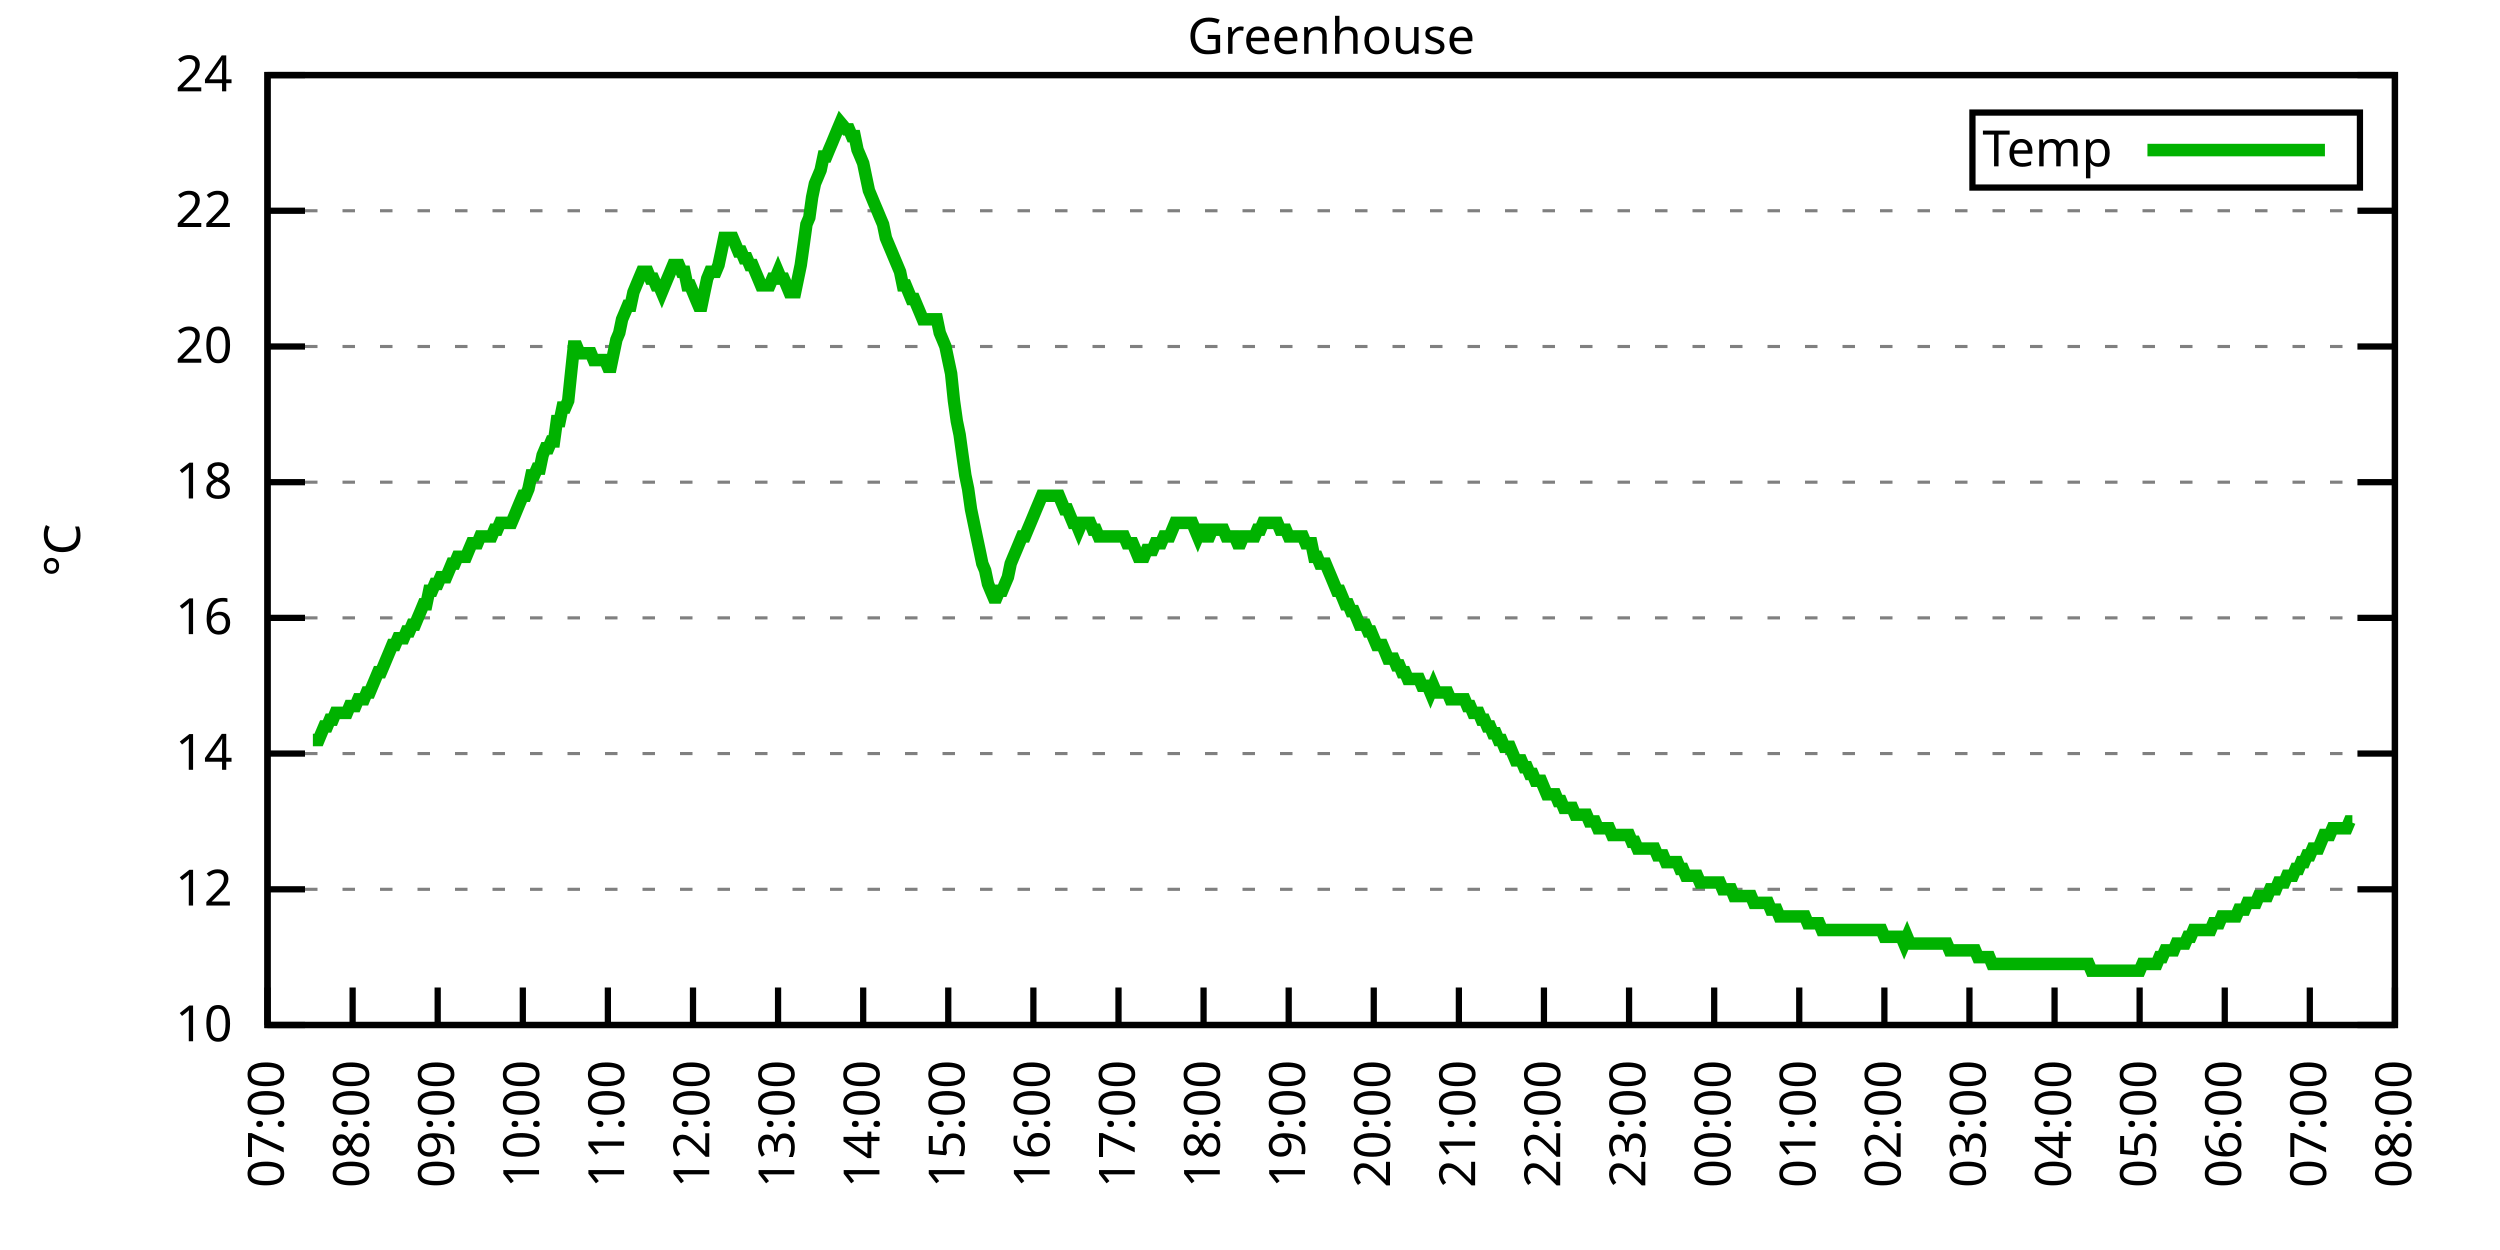
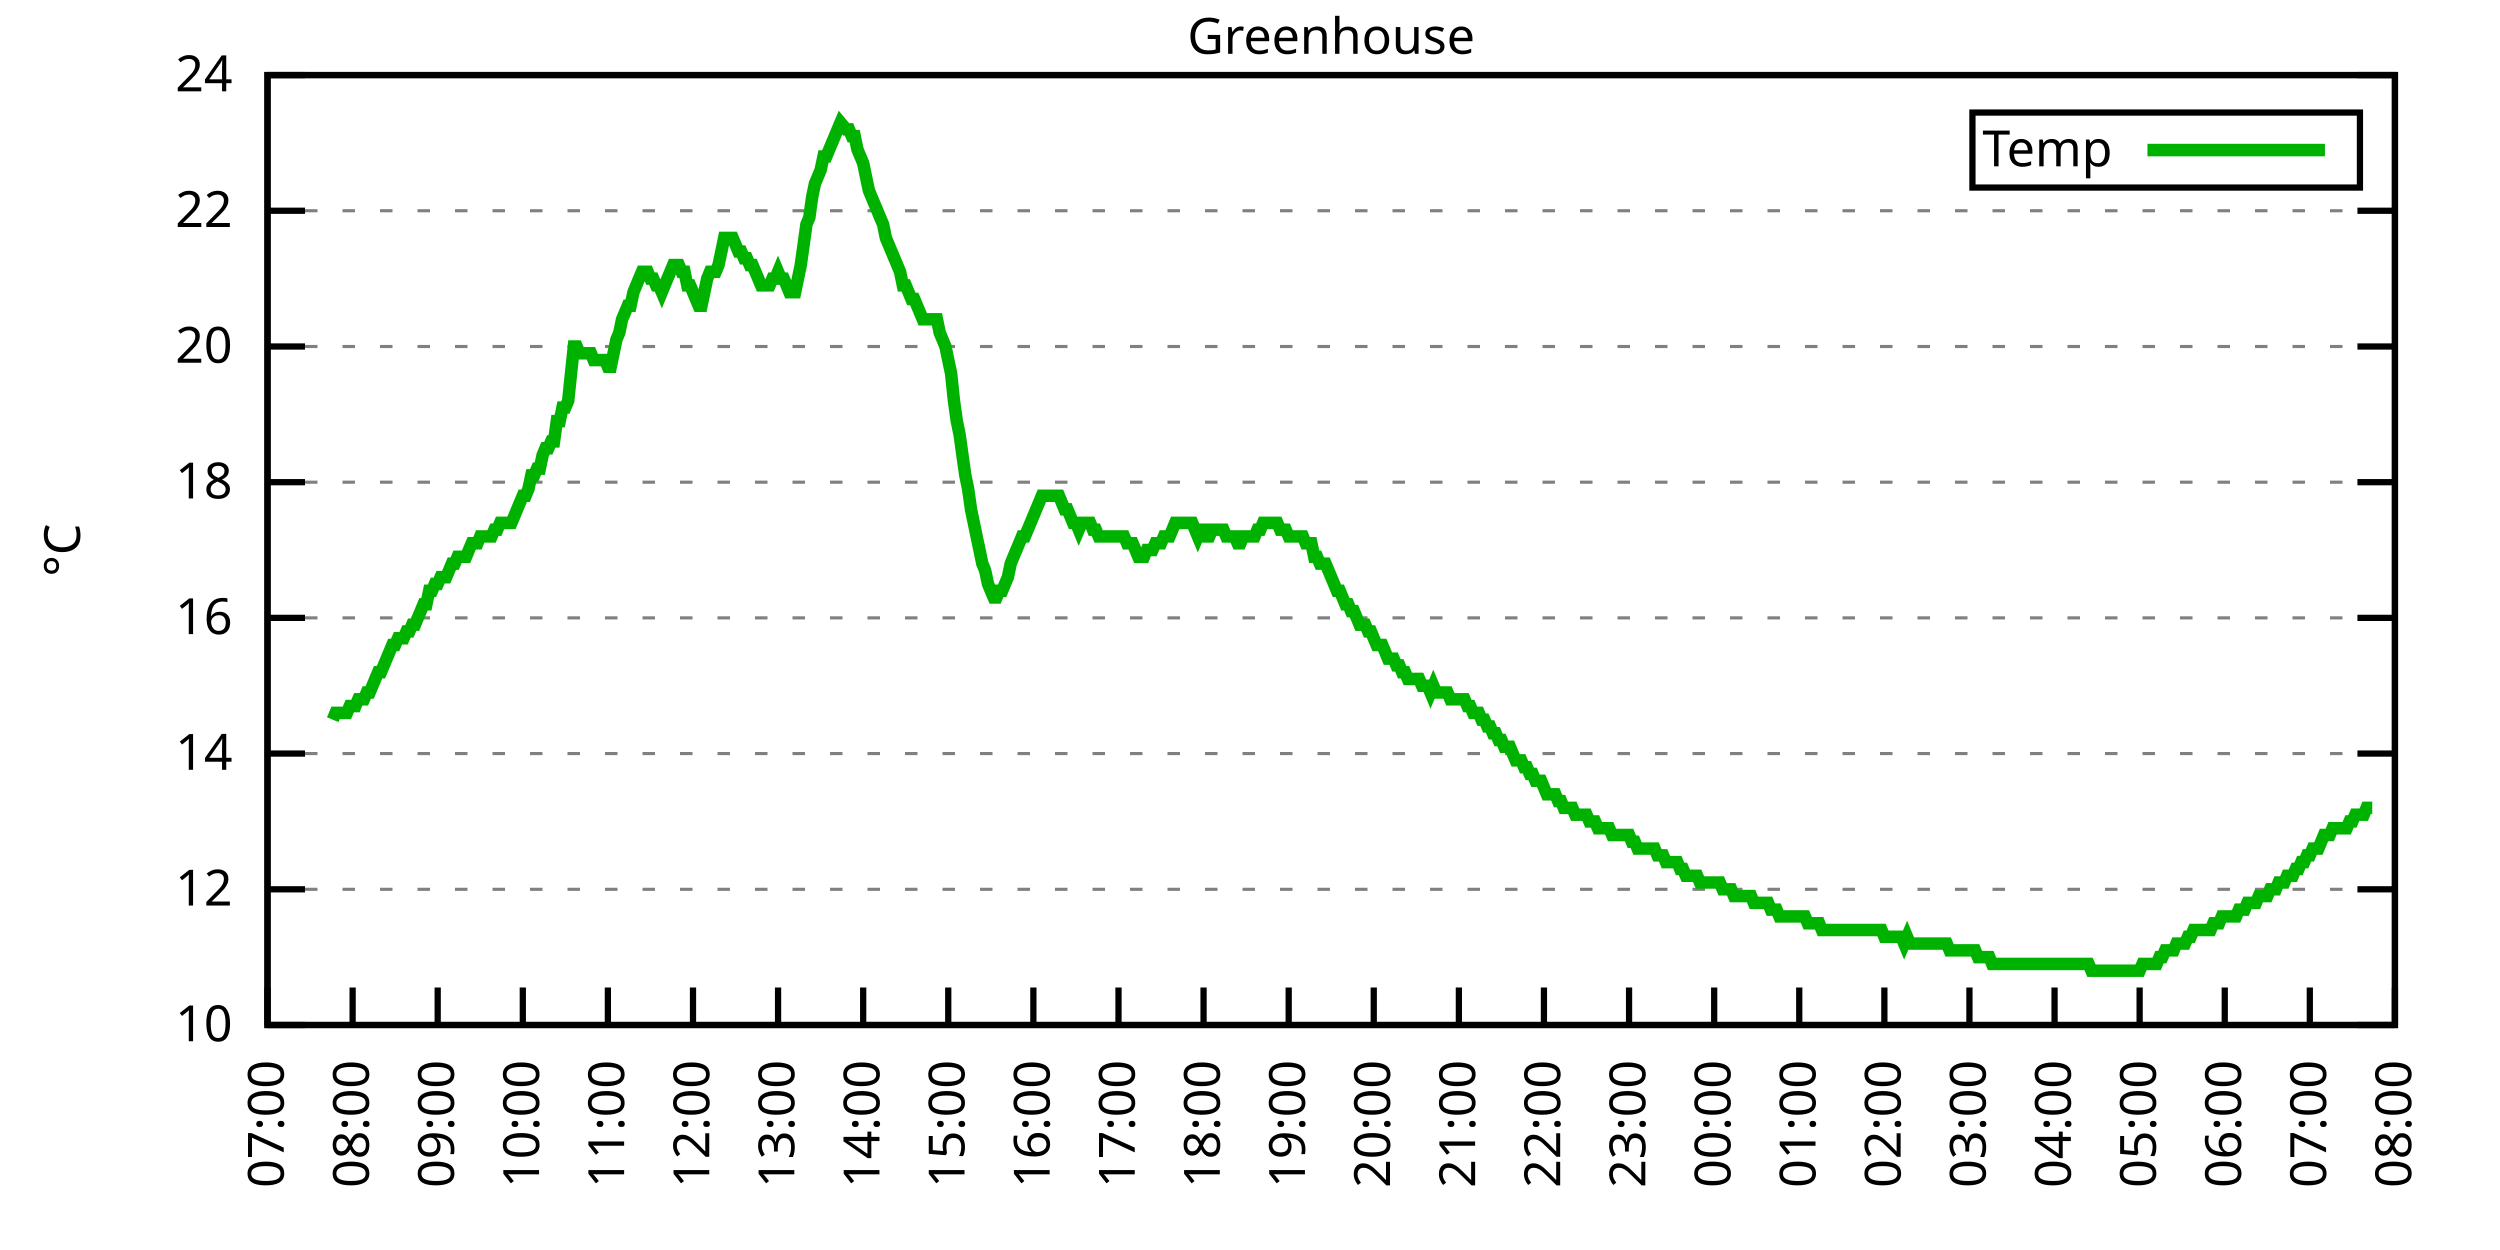
<svg xmlns="http://www.w3.org/2000/svg" xmlns:xlink="http://www.w3.org/1999/xlink" width="400" height="200" viewBox="0 0 400 200">
  <g id="gnuplot_canvas">
    <rect x="0" y="0" width="400" height="200" fill="none" />
    <defs>
      <circle id="gpDot" r="0.5" stroke-width="0.5" stroke="currentColor" />
      <path id="gpPt0" stroke-width="0.333" stroke="currentColor" d="M-1,0 h2 M0,-1 v2" />
      <path id="gpPt1" stroke-width="0.333" stroke="currentColor" d="M-1,-1 L1,1 M1,-1 L-1,1" />
      <path id="gpPt2" stroke-width="0.333" stroke="currentColor" d="M-1,0 L1,0 M0,-1 L0,1 M-1,-1 L1,1 M-1,1 L1,-1" />
      <rect id="gpPt3" stroke-width="0.333" stroke="currentColor" x="-1" y="-1" width="2" height="2" />
      <rect id="gpPt4" stroke-width="0.333" stroke="currentColor" fill="currentColor" x="-1" y="-1" width="2" height="2" />
      <circle id="gpPt5" stroke-width="0.333" stroke="currentColor" cx="0" cy="0" r="1" />
      <use xlink:href="#gpPt5" id="gpPt6" fill="currentColor" stroke="none" />
      <path id="gpPt7" stroke-width="0.333" stroke="currentColor" d="M0,-1.33 L-1.33,0.67 L1.33,0.67 z" />
      <use xlink:href="#gpPt7" id="gpPt8" fill="currentColor" stroke="none" />
      <use xlink:href="#gpPt7" id="gpPt9" stroke="currentColor" transform="rotate(180)" />
      <use xlink:href="#gpPt9" id="gpPt10" fill="currentColor" stroke="none" />
      <use xlink:href="#gpPt3" id="gpPt11" stroke="currentColor" transform="rotate(45)" />
      <use xlink:href="#gpPt11" id="gpPt12" fill="currentColor" stroke="none" />
      <path id="gpPt13" stroke-width="0.333" stroke="currentColor" d="M0,1.330 L1.265,0.411 L0.782,-1.067 L-0.782,-1.076 L-1.265,0.411 z" />
      <use xlink:href="#gpPt13" id="gpPt14" fill="currentColor" stroke="none" />
      <filter id="textbox" filterUnits="objectBoundingBox" x="0" y="0" height="1" width="1">
        <feFlood flood-color="white" flood-opacity="1" result="bgnd" />
        <feComposite in="SourceGraphic" in2="bgnd" operator="atop" />
      </filter>
      <filter id="greybox" filterUnits="objectBoundingBox" x="0" y="0" height="1" width="1">
        <feFlood flood-color="lightgrey" flood-opacity="1" result="grey" />
        <feComposite in="SourceGraphic" in2="grey" operator="atop" />
      </filter>
    </defs>
    <g fill="none" color="white" stroke="currentColor" stroke-width="1.00" stroke-linecap="butt" stroke-linejoin="miter">
</g>
    <g fill="none" color="black" stroke="currentColor" stroke-width="1.00" stroke-linecap="butt" stroke-linejoin="miter">
      <g stroke="none" shape-rendering="crispEdges">
        <polygon fill="rgb(255, 255, 255)" points="42.80,164.00 383.18,164.00 383.18,12.02 42.80,12.02 " />
      </g>
    </g>
    <g fill="none" color="black" stroke="currentColor" stroke-width="1.00" stroke-linecap="butt" stroke-linejoin="miter">
</g>
    <g fill="none" color="black" stroke="black" stroke-width="0.50" stroke-linecap="butt" stroke-linejoin="miter">
</g>
    <g fill="none" color="gray" stroke="currentColor" stroke-width="0.50" stroke-linecap="butt" stroke-linejoin="miter">
      <path stroke="gray" stroke-dasharray="2,4" class="gridline" d="M42.80,164.00 L383.19,164.00  " />
    </g>
    <g fill="none" color="gray" stroke="gray" stroke-width="1.00" stroke-linecap="butt" stroke-linejoin="miter">
</g>
    <g fill="none" color="black" stroke="currentColor" stroke-width="1.00" stroke-linecap="butt" stroke-linejoin="miter">
      <path stroke="black" d="M42.80,164.00 L48.80,164.00 M383.19,164.00 L377.19,164.00  " />
      <g transform="translate(37.20,166.60)" stroke="none" fill="black" font-family="Sans" font-size="8.00" text-anchor="end">
        <text>
          <tspan font-family="Sans"> 10</tspan>
        </text>
      </g>
    </g>
    <g fill="none" color="black" stroke="currentColor" stroke-width="1.00" stroke-linecap="butt" stroke-linejoin="miter">
</g>
    <g fill="none" color="black" stroke="black" stroke-width="0.50" stroke-linecap="butt" stroke-linejoin="miter">
</g>
    <g fill="none" color="gray" stroke="currentColor" stroke-width="0.50" stroke-linecap="butt" stroke-linejoin="miter">
      <path stroke="gray" stroke-dasharray="2,4" class="gridline" d="M42.80,142.29 L383.19,142.29  " />
    </g>
    <g fill="none" color="gray" stroke="gray" stroke-width="1.00" stroke-linecap="butt" stroke-linejoin="miter">
</g>
    <g fill="none" color="black" stroke="currentColor" stroke-width="1.00" stroke-linecap="butt" stroke-linejoin="miter">
      <path stroke="black" d="M42.80,142.29 L48.80,142.29 M383.19,142.29 L377.19,142.29  " />
      <g transform="translate(37.20,144.89)" stroke="none" fill="black" font-family="Sans" font-size="8.00" text-anchor="end">
        <text>
          <tspan font-family="Sans"> 12</tspan>
        </text>
      </g>
    </g>
    <g fill="none" color="black" stroke="currentColor" stroke-width="1.00" stroke-linecap="butt" stroke-linejoin="miter">
</g>
    <g fill="none" color="black" stroke="black" stroke-width="0.50" stroke-linecap="butt" stroke-linejoin="miter">
</g>
    <g fill="none" color="gray" stroke="currentColor" stroke-width="0.50" stroke-linecap="butt" stroke-linejoin="miter">
      <path stroke="gray" stroke-dasharray="2,4" class="gridline" d="M42.80,120.57 L383.19,120.57  " />
    </g>
    <g fill="none" color="gray" stroke="gray" stroke-width="1.00" stroke-linecap="butt" stroke-linejoin="miter">
</g>
    <g fill="none" color="black" stroke="currentColor" stroke-width="1.00" stroke-linecap="butt" stroke-linejoin="miter">
      <path stroke="black" d="M42.80,120.57 L48.80,120.57 M383.19,120.57 L377.19,120.57  " />
      <g transform="translate(37.20,123.17)" stroke="none" fill="black" font-family="Sans" font-size="8.00" text-anchor="end">
        <text>
          <tspan font-family="Sans"> 14</tspan>
        </text>
      </g>
    </g>
    <g fill="none" color="black" stroke="currentColor" stroke-width="1.00" stroke-linecap="butt" stroke-linejoin="miter">
</g>
    <g fill="none" color="black" stroke="black" stroke-width="0.50" stroke-linecap="butt" stroke-linejoin="miter">
</g>
    <g fill="none" color="gray" stroke="currentColor" stroke-width="0.50" stroke-linecap="butt" stroke-linejoin="miter">
      <path stroke="gray" stroke-dasharray="2,4" class="gridline" d="M42.80,98.86 L383.19,98.86  " />
    </g>
    <g fill="none" color="gray" stroke="gray" stroke-width="1.00" stroke-linecap="butt" stroke-linejoin="miter">
</g>
    <g fill="none" color="black" stroke="currentColor" stroke-width="1.00" stroke-linecap="butt" stroke-linejoin="miter">
      <path stroke="black" d="M42.80,98.86 L48.80,98.86 M383.19,98.86 L377.19,98.86  " />
      <g transform="translate(37.20,101.46)" stroke="none" fill="black" font-family="Sans" font-size="8.00" text-anchor="end">
        <text>
          <tspan font-family="Sans"> 16</tspan>
        </text>
      </g>
    </g>
    <g fill="none" color="black" stroke="currentColor" stroke-width="1.00" stroke-linecap="butt" stroke-linejoin="miter">
</g>
    <g fill="none" color="black" stroke="black" stroke-width="0.50" stroke-linecap="butt" stroke-linejoin="miter">
</g>
    <g fill="none" color="gray" stroke="currentColor" stroke-width="0.50" stroke-linecap="butt" stroke-linejoin="miter">
      <path stroke="gray" stroke-dasharray="2,4" class="gridline" d="M42.80,77.15 L383.19,77.15  " />
    </g>
    <g fill="none" color="gray" stroke="gray" stroke-width="1.00" stroke-linecap="butt" stroke-linejoin="miter">
</g>
    <g fill="none" color="black" stroke="currentColor" stroke-width="1.00" stroke-linecap="butt" stroke-linejoin="miter">
      <path stroke="black" d="M42.80,77.15 L48.80,77.15 M383.19,77.15 L377.19,77.15  " />
      <g transform="translate(37.20,79.75)" stroke="none" fill="black" font-family="Sans" font-size="8.00" text-anchor="end">
        <text>
          <tspan font-family="Sans"> 18</tspan>
        </text>
      </g>
    </g>
    <g fill="none" color="black" stroke="currentColor" stroke-width="1.00" stroke-linecap="butt" stroke-linejoin="miter">
</g>
    <g fill="none" color="black" stroke="black" stroke-width="0.50" stroke-linecap="butt" stroke-linejoin="miter">
</g>
    <g fill="none" color="gray" stroke="currentColor" stroke-width="0.50" stroke-linecap="butt" stroke-linejoin="miter">
      <path stroke="gray" stroke-dasharray="2,4" class="gridline" d="M42.80,55.44 L383.19,55.44  " />
    </g>
    <g fill="none" color="gray" stroke="gray" stroke-width="1.00" stroke-linecap="butt" stroke-linejoin="miter">
</g>
    <g fill="none" color="black" stroke="currentColor" stroke-width="1.00" stroke-linecap="butt" stroke-linejoin="miter">
      <path stroke="black" d="M42.80,55.44 L48.80,55.44 M383.19,55.44 L377.19,55.44  " />
      <g transform="translate(37.20,58.04)" stroke="none" fill="black" font-family="Sans" font-size="8.00" text-anchor="end">
        <text>
          <tspan font-family="Sans"> 20</tspan>
        </text>
      </g>
    </g>
    <g fill="none" color="black" stroke="currentColor" stroke-width="1.00" stroke-linecap="butt" stroke-linejoin="miter">
</g>
    <g fill="none" color="black" stroke="black" stroke-width="0.50" stroke-linecap="butt" stroke-linejoin="miter">
</g>
    <g fill="none" color="gray" stroke="currentColor" stroke-width="0.50" stroke-linecap="butt" stroke-linejoin="miter">
      <path stroke="gray" stroke-dasharray="2,4" class="gridline" d="M42.80,33.72 L383.19,33.72  " />
    </g>
    <g fill="none" color="gray" stroke="gray" stroke-width="1.00" stroke-linecap="butt" stroke-linejoin="miter">
</g>
    <g fill="none" color="black" stroke="currentColor" stroke-width="1.00" stroke-linecap="butt" stroke-linejoin="miter">
      <path stroke="black" d="M42.80,33.72 L48.80,33.72 M383.19,33.72 L377.19,33.72  " />
      <g transform="translate(37.20,36.32)" stroke="none" fill="black" font-family="Sans" font-size="8.00" text-anchor="end">
        <text>
          <tspan font-family="Sans"> 22</tspan>
        </text>
      </g>
    </g>
    <g fill="none" color="black" stroke="currentColor" stroke-width="1.00" stroke-linecap="butt" stroke-linejoin="miter">
</g>
    <g fill="none" color="black" stroke="black" stroke-width="0.50" stroke-linecap="butt" stroke-linejoin="miter">
</g>
    <g fill="none" color="gray" stroke="currentColor" stroke-width="0.50" stroke-linecap="butt" stroke-linejoin="miter">
      <path stroke="gray" stroke-dasharray="2,4" class="gridline" d="M42.80,12.01 L383.19,12.01  " />
    </g>
    <g fill="none" color="gray" stroke="gray" stroke-width="1.00" stroke-linecap="butt" stroke-linejoin="miter">
</g>
    <g fill="none" color="black" stroke="currentColor" stroke-width="1.00" stroke-linecap="butt" stroke-linejoin="miter">
      <path stroke="black" d="M42.80,12.01 L48.80,12.01 M383.19,12.01 L377.19,12.01  " />
      <g transform="translate(37.20,14.61)" stroke="none" fill="black" font-family="Sans" font-size="8.00" text-anchor="end">
        <text>
          <tspan font-family="Sans"> 24</tspan>
        </text>
      </g>
    </g>
    <g fill="none" color="black" stroke="currentColor" stroke-width="1.00" stroke-linecap="butt" stroke-linejoin="miter">
      <path stroke="black" d="M42.80,164.00 L42.80,158.00  " />
      <g transform="translate(45.40,169.60) rotate(270.00)" stroke="none" fill="black" font-family="Sans" font-size="8.00" text-anchor="end">
        <text>
          <tspan font-family="Sans">07:00</tspan>
        </text>
      </g>
    </g>
    <g fill="none" color="black" stroke="currentColor" stroke-width="1.00" stroke-linecap="butt" stroke-linejoin="miter">
      <path stroke="black" d="M56.42,164.00 L56.42,158.00  " />
      <g transform="translate(59.02,169.60) rotate(270.00)" stroke="none" fill="black" font-family="Sans" font-size="8.00" text-anchor="end">
        <text>
          <tspan font-family="Sans">08:00</tspan>
        </text>
      </g>
    </g>
    <g fill="none" color="black" stroke="currentColor" stroke-width="1.00" stroke-linecap="butt" stroke-linejoin="miter">
      <path stroke="black" d="M70.03,164.00 L70.03,158.00  " />
      <g transform="translate(72.63,169.60) rotate(270.00)" stroke="none" fill="black" font-family="Sans" font-size="8.00" text-anchor="end">
        <text>
          <tspan font-family="Sans">09:00</tspan>
        </text>
      </g>
    </g>
    <g fill="none" color="black" stroke="currentColor" stroke-width="1.00" stroke-linecap="butt" stroke-linejoin="miter">
      <path stroke="black" d="M83.65,164.00 L83.65,158.00  " />
      <g transform="translate(86.25,169.60) rotate(270.00)" stroke="none" fill="black" font-family="Sans" font-size="8.00" text-anchor="end">
        <text>
          <tspan font-family="Sans">10:00</tspan>
        </text>
      </g>
    </g>
    <g fill="none" color="black" stroke="currentColor" stroke-width="1.00" stroke-linecap="butt" stroke-linejoin="miter">
      <path stroke="black" d="M97.26,164.00 L97.26,158.00  " />
      <g transform="translate(99.86,169.60) rotate(270.00)" stroke="none" fill="black" font-family="Sans" font-size="8.00" text-anchor="end">
        <text>
          <tspan font-family="Sans">11:00</tspan>
        </text>
      </g>
    </g>
    <g fill="none" color="black" stroke="currentColor" stroke-width="1.00" stroke-linecap="butt" stroke-linejoin="miter">
      <path stroke="black" d="M110.88,164.00 L110.88,158.00  " />
      <g transform="translate(113.48,169.60) rotate(270.00)" stroke="none" fill="black" font-family="Sans" font-size="8.00" text-anchor="end">
        <text>
          <tspan font-family="Sans">12:00</tspan>
        </text>
      </g>
    </g>
    <g fill="none" color="black" stroke="currentColor" stroke-width="1.00" stroke-linecap="butt" stroke-linejoin="miter">
      <path stroke="black" d="M124.49,164.00 L124.49,158.00  " />
      <g transform="translate(127.09,169.60) rotate(270.00)" stroke="none" fill="black" font-family="Sans" font-size="8.00" text-anchor="end">
        <text>
          <tspan font-family="Sans">13:00</tspan>
        </text>
      </g>
    </g>
    <g fill="none" color="black" stroke="currentColor" stroke-width="1.00" stroke-linecap="butt" stroke-linejoin="miter">
      <path stroke="black" d="M138.11,164.00 L138.11,158.00  " />
      <g transform="translate(140.71,169.60) rotate(270.00)" stroke="none" fill="black" font-family="Sans" font-size="8.00" text-anchor="end">
        <text>
          <tspan font-family="Sans">14:00</tspan>
        </text>
      </g>
    </g>
    <g fill="none" color="black" stroke="currentColor" stroke-width="1.00" stroke-linecap="butt" stroke-linejoin="miter">
      <path stroke="black" d="M151.72,164.00 L151.72,158.00  " />
      <g transform="translate(154.32,169.60) rotate(270.00)" stroke="none" fill="black" font-family="Sans" font-size="8.00" text-anchor="end">
        <text>
          <tspan font-family="Sans">15:00</tspan>
        </text>
      </g>
    </g>
    <g fill="none" color="black" stroke="currentColor" stroke-width="1.00" stroke-linecap="butt" stroke-linejoin="miter">
      <path stroke="black" d="M165.34,164.00 L165.34,158.00  " />
      <g transform="translate(167.94,169.60) rotate(270.00)" stroke="none" fill="black" font-family="Sans" font-size="8.00" text-anchor="end">
        <text>
          <tspan font-family="Sans">16:00</tspan>
        </text>
      </g>
    </g>
    <g fill="none" color="black" stroke="currentColor" stroke-width="1.00" stroke-linecap="butt" stroke-linejoin="miter">
      <path stroke="black" d="M178.96,164.00 L178.96,158.00  " />
      <g transform="translate(181.56,169.60) rotate(270.00)" stroke="none" fill="black" font-family="Sans" font-size="8.00" text-anchor="end">
        <text>
          <tspan font-family="Sans">17:00</tspan>
        </text>
      </g>
    </g>
    <g fill="none" color="black" stroke="currentColor" stroke-width="1.00" stroke-linecap="butt" stroke-linejoin="miter">
      <path stroke="black" d="M192.57,164.00 L192.57,158.00  " />
      <g transform="translate(195.17,169.60) rotate(270.00)" stroke="none" fill="black" font-family="Sans" font-size="8.00" text-anchor="end">
        <text>
          <tspan font-family="Sans">18:00</tspan>
        </text>
      </g>
    </g>
    <g fill="none" color="black" stroke="currentColor" stroke-width="1.00" stroke-linecap="butt" stroke-linejoin="miter">
      <path stroke="black" d="M206.19,164.00 L206.19,158.00  " />
      <g transform="translate(208.79,169.60) rotate(270.00)" stroke="none" fill="black" font-family="Sans" font-size="8.00" text-anchor="end">
        <text>
          <tspan font-family="Sans">19:00</tspan>
        </text>
      </g>
    </g>
    <g fill="none" color="black" stroke="currentColor" stroke-width="1.00" stroke-linecap="butt" stroke-linejoin="miter">
      <path stroke="black" d="M219.80,164.00 L219.80,158.00  " />
      <g transform="translate(222.40,169.60) rotate(270.00)" stroke="none" fill="black" font-family="Sans" font-size="8.00" text-anchor="end">
        <text>
          <tspan font-family="Sans">20:00</tspan>
        </text>
      </g>
    </g>
    <g fill="none" color="black" stroke="currentColor" stroke-width="1.00" stroke-linecap="butt" stroke-linejoin="miter">
      <path stroke="black" d="M233.42,164.00 L233.42,158.00  " />
      <g transform="translate(236.02,169.60) rotate(270.00)" stroke="none" fill="black" font-family="Sans" font-size="8.00" text-anchor="end">
        <text>
          <tspan font-family="Sans">21:00</tspan>
        </text>
      </g>
    </g>
    <g fill="none" color="black" stroke="currentColor" stroke-width="1.00" stroke-linecap="butt" stroke-linejoin="miter">
      <path stroke="black" d="M247.03,164.00 L247.03,158.00  " />
      <g transform="translate(249.63,169.60) rotate(270.00)" stroke="none" fill="black" font-family="Sans" font-size="8.00" text-anchor="end">
        <text>
          <tspan font-family="Sans">22:00</tspan>
        </text>
      </g>
    </g>
    <g fill="none" color="black" stroke="currentColor" stroke-width="1.00" stroke-linecap="butt" stroke-linejoin="miter">
      <path stroke="black" d="M260.65,164.00 L260.65,158.00  " />
      <g transform="translate(263.25,169.60) rotate(270.00)" stroke="none" fill="black" font-family="Sans" font-size="8.00" text-anchor="end">
        <text>
          <tspan font-family="Sans">23:00</tspan>
        </text>
      </g>
    </g>
    <g fill="none" color="black" stroke="currentColor" stroke-width="1.00" stroke-linecap="butt" stroke-linejoin="miter">
      <path stroke="black" d="M274.27,164.00 L274.27,158.00  " />
      <g transform="translate(276.87,169.60) rotate(270.00)" stroke="none" fill="black" font-family="Sans" font-size="8.00" text-anchor="end">
        <text>
          <tspan font-family="Sans">00:00</tspan>
        </text>
      </g>
    </g>
    <g fill="none" color="black" stroke="currentColor" stroke-width="1.00" stroke-linecap="butt" stroke-linejoin="miter">
      <path stroke="black" d="M287.88,164.00 L287.88,158.00  " />
      <g transform="translate(290.48,169.60) rotate(270.00)" stroke="none" fill="black" font-family="Sans" font-size="8.00" text-anchor="end">
        <text>
          <tspan font-family="Sans">01:00</tspan>
        </text>
      </g>
    </g>
    <g fill="none" color="black" stroke="currentColor" stroke-width="1.00" stroke-linecap="butt" stroke-linejoin="miter">
      <path stroke="black" d="M301.50,164.00 L301.50,158.00  " />
      <g transform="translate(304.10,169.60) rotate(270.00)" stroke="none" fill="black" font-family="Sans" font-size="8.00" text-anchor="end">
        <text>
          <tspan font-family="Sans">02:00</tspan>
        </text>
      </g>
    </g>
    <g fill="none" color="black" stroke="currentColor" stroke-width="1.00" stroke-linecap="butt" stroke-linejoin="miter">
      <path stroke="black" d="M315.11,164.00 L315.11,158.00  " />
      <g transform="translate(317.71,169.60) rotate(270.00)" stroke="none" fill="black" font-family="Sans" font-size="8.00" text-anchor="end">
        <text>
          <tspan font-family="Sans">03:00</tspan>
        </text>
      </g>
    </g>
    <g fill="none" color="black" stroke="currentColor" stroke-width="1.00" stroke-linecap="butt" stroke-linejoin="miter">
      <path stroke="black" d="M328.73,164.00 L328.73,158.00  " />
      <g transform="translate(331.33,169.60) rotate(270.00)" stroke="none" fill="black" font-family="Sans" font-size="8.00" text-anchor="end">
        <text>
          <tspan font-family="Sans">04:00</tspan>
        </text>
      </g>
    </g>
    <g fill="none" color="black" stroke="currentColor" stroke-width="1.00" stroke-linecap="butt" stroke-linejoin="miter">
      <path stroke="black" d="M342.34,164.00 L342.34,158.00  " />
      <g transform="translate(344.94,169.60) rotate(270.00)" stroke="none" fill="black" font-family="Sans" font-size="8.00" text-anchor="end">
        <text>
          <tspan font-family="Sans">05:00</tspan>
        </text>
      </g>
    </g>
    <g fill="none" color="black" stroke="currentColor" stroke-width="1.00" stroke-linecap="butt" stroke-linejoin="miter">
      <path stroke="black" d="M355.96,164.00 L355.96,158.00  " />
      <g transform="translate(358.56,169.60) rotate(270.00)" stroke="none" fill="black" font-family="Sans" font-size="8.00" text-anchor="end">
        <text>
          <tspan font-family="Sans">06:00</tspan>
        </text>
      </g>
    </g>
    <g fill="none" color="black" stroke="currentColor" stroke-width="1.00" stroke-linecap="butt" stroke-linejoin="miter">
      <path stroke="black" d="M369.57,164.00 L369.57,158.00  " />
      <g transform="translate(372.17,169.60) rotate(270.00)" stroke="none" fill="black" font-family="Sans" font-size="8.00" text-anchor="end">
        <text>
          <tspan font-family="Sans">07:00</tspan>
        </text>
      </g>
    </g>
    <g fill="none" color="black" stroke="currentColor" stroke-width="1.00" stroke-linecap="butt" stroke-linejoin="miter">
      <path stroke="black" d="M383.19,164.00 L383.19,158.00  " />
      <g transform="translate(385.79,169.60) rotate(270.00)" stroke="none" fill="black" font-family="Sans" font-size="8.00" text-anchor="end">
        <text>
          <tspan font-family="Sans">08:00</tspan>
        </text>
      </g>
    </g>
    <g fill="none" color="black" stroke="currentColor" stroke-width="1.00" stroke-linecap="butt" stroke-linejoin="miter">
</g>
    <g fill="none" color="black" stroke="currentColor" stroke-width="1.00" stroke-linecap="butt" stroke-linejoin="miter">
      <path stroke="black" d="M42.80,12.01 L42.80,164.00 L383.19,164.00 L383.19,12.01 L42.80,12.01 Z  " />
    </g>
    <g fill="none" color="black" stroke="currentColor" stroke-width="1.00" stroke-linecap="butt" stroke-linejoin="miter">
</g>
    <g fill="none" color="black" stroke="currentColor" stroke-width="1.00" stroke-linecap="butt" stroke-linejoin="miter">
      <path stroke="black" d="M315.59,30.01 L315.59,18.01 L377.59,18.01 L377.59,30.01 L315.59,30.01 Z  " />
    </g>
    <g id="Greenhouse_plot_1">
      <g fill="none" color="white" stroke="black" stroke-width="2.00" stroke-linecap="butt" stroke-linejoin="miter">
</g>
      <g fill="none" color="black" stroke="currentColor" stroke-width="2.00" stroke-linecap="butt" stroke-linejoin="miter">
        <g transform="translate(337.99,26.61)" stroke="none" fill="black" font-family="Sans" font-size="8.00" text-anchor="end">
          <text>
            <tspan font-family="Sans">Temp</tspan>
          </text>
        </g>
      </g>
      <g fill="none" color="black" stroke="currentColor" stroke-width="2.00" stroke-linecap="butt" stroke-linejoin="miter">
-         <path stroke="rgb(  0, 178,   0)" d="M343.59,24.01 L371.99,24.01 M50.06,118.40 L50.52,118.40 L50.97,118.40 L51.42,117.32 L51.88,116.23 L52.33,116.23   L52.78,115.15 L53.24,115.15 L53.69,114.06 L54.15,114.06 L54.60,114.06 L55.05,114.06 L55.51,114.06 L55.96,112.97   L56.42,112.97 L56.87,112.97 L57.32,111.89 L57.78,111.89 L58.23,111.89 L58.68,110.80 L59.14,110.80 L59.59,109.72   L60.05,108.63 L60.50,107.55 L60.95,107.55 L61.41,106.46 L61.86,105.38 L62.32,104.29 L62.77,103.20 L63.22,103.20   L63.68,102.12 L64.13,102.12 L64.58,102.12 L65.04,101.03 L65.49,101.03 L65.95,99.95 L66.40,99.95 L66.85,98.86   L67.31,97.78 L67.76,96.69 L68.22,96.69 L68.67,94.52 L69.12,94.52 L69.58,93.43 L70.03,93.43 L70.49,92.35   L70.94,92.35 L71.39,92.35 L71.85,91.26 L72.30,90.18 L72.75,90.18 L73.21,89.09 L73.66,89.09 L74.12,89.09   L74.57,89.09 L75.02,88.00 L75.48,86.92 L75.93,86.92 L76.39,86.92 L76.84,85.83 L77.29,85.83 L77.75,85.83   L78.20,85.83 L78.65,85.83 L79.11,84.75 L79.56,84.75 L80.02,83.66 L80.47,83.66 L80.92,83.66 L81.38,83.66   L81.83,83.66 L82.29,82.58 L82.74,81.49 L83.19,80.41 L83.65,79.32 L84.10,79.32 L84.55,78.23 L85.01,76.06   L85.46,76.06 L85.92,74.98 L86.37,74.98 L86.82,72.81 L87.28,71.72 L87.73,71.72 L88.19,70.63 L88.64,70.63   L89.09,67.38 L89.55,67.38 L90.00,65.21 L90.45,65.21 L90.91,64.12 L91.36,59.78 L91.82,55.44 L92.27,55.44   L92.72,56.52 L93.18,56.52 L93.63,56.52 L94.09,56.52 L94.54,56.52 L94.99,57.61 L95.45,57.61 L95.90,57.61   L96.35,57.61 L96.81,57.61 L97.26,58.69 L97.72,58.69 L98.17,56.52 L98.62,54.35 L99.08,53.26 L99.53,51.09   L99.99,50.01 L100.44,48.92 L100.89,48.92 L101.35,46.75 L101.80,45.66 L102.25,44.58 L102.71,43.49 L103.16,43.49   L103.62,43.49 L104.07,44.58 L104.52,44.58 L104.98,45.66 L105.43,45.66 L105.89,46.75 L106.34,45.66 L106.79,44.58   L107.25,43.49 L107.70,42.41 L108.15,42.41 L108.61,42.41 L109.06,43.49 L109.52,43.49 L109.97,45.66 L110.42,45.66   L110.88,46.75 L111.33,47.84 L111.79,48.92 L112.24,48.92 L112.69,46.75 L113.15,44.58 L113.60,43.49 L114.05,43.49   L114.51,43.49 L114.96,42.41 L115.42,40.24 L115.87,38.07 L116.32,38.07 L116.78,38.07 L117.23,38.07 L117.69,39.15   L118.14,40.24 L118.59,40.24 L119.05,41.32 L119.50,41.32 L119.96,42.41 L120.41,42.41 L120.86,43.49 L121.32,44.58   L121.77,45.66 L122.22,45.66 L122.68,45.66 L123.13,45.66 L123.59,44.58 L124.04,44.58 L124.49,43.49 L124.95,44.58   L125.40,44.58 L125.86,45.66 L126.31,46.75 L126.76,46.75 L127.22,46.75 L127.67,44.58 L128.12,42.41 L128.58,39.15   L129.03,35.89 L129.49,34.81 L129.94,31.55 L130.39,29.38 L130.85,28.29 L131.30,27.21 L131.76,25.04 L132.21,25.04   L132.66,23.95 L133.12,22.87 L133.57,21.78 L134.02,20.70 L134.48,19.61 L135.39,20.70 L135.84,20.70 L136.29,21.78   L136.75,21.78 L137.20,23.95 L137.66,25.04 L138.11,26.12 L138.56,28.29 L139.02,30.47 L139.47,31.55 L139.92,32.64   L140.38,33.72 L140.83,34.81 L141.29,35.89 L141.74,38.07 L142.19,39.15 L142.65,40.24 L143.10,41.32 L143.56,42.41   L144.01,43.49 L144.46,45.66 L144.92,45.66 L145.37,46.75 L145.82,47.84 L146.28,47.84 L146.73,48.92 L147.19,50.01   L147.64,51.09 L148.09,51.09 L148.55,51.09 L149.00,51.09 L149.46,51.09 L149.91,51.09 L150.36,53.26 L150.82,54.35   L151.27,55.44 L151.72,57.61 L152.18,59.78 L152.63,64.12 L153.09,67.38 L153.54,69.55 L153.99,72.81 L154.45,76.06   L154.90,78.23 L155.36,81.49 L155.81,83.66 L156.26,85.83 L156.72,88.00 L157.17,90.18 L157.62,91.26 L158.08,93.43   L158.53,94.52 L158.99,95.60 L159.44,95.60 L159.89,94.52 L160.35,94.52 L160.80,93.43 L161.26,92.35 L161.71,90.18   L162.16,89.09 L162.62,88.00 L163.07,86.92 L163.52,85.83 L163.98,85.83 L164.43,84.75 L164.89,83.66 L165.34,82.58   L165.79,81.49 L166.25,80.41 L166.70,79.32 L167.16,79.32 L167.61,79.32 L168.06,79.32 L168.52,79.32 L168.97,79.32   L169.43,79.32 L169.88,80.41 L170.33,81.49 L170.79,81.49 L171.24,82.58 L171.69,83.66 L172.15,83.66 L172.60,84.75   L173.06,83.66 L173.51,83.66 L173.96,83.66 L174.42,83.66 L174.87,84.75 L175.33,84.75 L175.78,85.83 L176.23,85.83   L176.69,85.83 L177.14,85.83 L177.59,85.83 L178.05,85.83 L178.50,85.83 L178.96,85.83 L179.41,85.83 L179.86,85.83   L180.32,86.92 L180.77,86.92 L181.23,86.92 L181.68,88.00 L182.13,89.09 L182.59,89.09 L183.04,89.09 L183.49,88.00   L183.95,88.00 L184.40,88.00 L184.86,86.92 L185.31,86.92 L185.76,86.92 L186.22,85.83 L186.67,85.83 L187.13,85.83   L187.58,84.75 L188.03,83.66 L188.49,83.66 L188.94,83.66 L189.39,83.66 L189.85,83.66 L190.30,83.66 L190.76,83.66   L191.21,84.75 L191.66,85.83 L192.12,84.75 L192.57,84.75 L193.03,85.83 L193.48,85.83 L193.93,84.75 L194.39,84.75   L194.84,84.75 L195.29,84.75 L195.75,84.75 L196.20,85.83 L196.66,85.83 L197.11,85.83 L197.56,85.83 L198.02,86.92   L198.47,86.92 L198.93,85.83 L199.38,85.83 L199.83,85.83 L200.29,85.83 L200.74,85.83 L201.19,84.75 L201.65,84.75   L202.10,83.66 L202.56,83.66 L203.01,83.66 L203.46,83.66 L203.92,83.66 L204.37,83.66 L204.83,84.75 L205.28,84.75   L205.73,84.75 L206.19,85.83 L206.64,85.83 L207.09,85.83 L207.55,85.83 L208.00,85.83 L208.46,85.83 L208.91,86.92   L209.36,86.92 L209.82,86.92 L210.27,89.09 L210.73,89.09 L211.18,90.18 L211.63,90.18 L212.09,90.18 L212.54,91.26   L213.00,92.35 L213.45,93.43 L213.90,94.52 L214.36,94.52 L214.81,95.60 L215.26,96.69 L215.72,96.69 L216.17,97.78   L216.63,97.78 L217.08,98.86 L217.53,99.95 L217.99,99.95 L218.44,99.95 L218.90,101.03 L219.35,101.03 L219.80,102.12   L220.26,103.20 L220.71,103.20 L221.16,103.20 L221.62,104.29 L222.07,105.38 L222.53,105.38 L222.98,105.38 L223.43,106.46   L223.89,106.46 L224.34,107.55 L224.80,107.55 L225.25,108.63 L225.70,108.63 L226.16,108.63 L226.61,108.63 L227.06,108.63   L227.52,109.72 L227.97,109.72 L228.43,109.72 L228.88,110.80 L229.33,109.72 L229.79,110.80 L230.24,110.80 L230.70,110.80   L231.15,110.80 L231.60,110.80 L232.06,111.89 L232.51,111.89 L232.96,111.89 L233.42,111.89 L233.87,111.89 L234.33,111.89   L234.78,112.97 L235.23,112.97 L235.69,114.06 L236.14,114.06 L236.60,114.06 L237.05,115.15 L237.50,115.15 L237.96,116.23   L238.41,116.23 L238.86,117.32 L239.32,117.32 L239.77,118.40 L240.23,118.40 L240.68,119.49 L241.13,119.49 L241.59,119.49   L242.04,120.57 L242.50,121.66 L242.95,121.66 L243.40,121.66 L243.86,122.75 L244.31,122.75 L244.76,123.83 L245.22,123.83   L245.67,124.92 L246.13,124.92 L246.58,124.92 L247.03,126.00 L247.49,127.09 L247.94,127.09 L248.40,127.09 L248.85,127.09   L249.30,128.17 L249.76,128.17 L250.21,129.26 L250.66,129.26 L251.12,129.26 L251.57,129.26 L252.03,130.35 L252.48,130.35   L252.93,130.35 L253.39,130.35 L253.84,130.35 L254.30,131.43 L254.75,131.43 L255.20,131.43 L255.66,132.52 L256.11,132.52   L256.56,132.52 L257.02,132.52 L257.47,132.52 L257.93,133.60 L258.38,133.60 L258.83,133.60 L259.29,133.60 L259.74,133.60   L260.20,133.60 L260.65,133.60 L261.10,134.69 L261.56,134.69 L262.01,135.77 L262.47,135.77 L262.92,135.77 L263.37,135.77   L263.83,135.77 L264.28,135.77 L264.73,135.77 L265.19,136.86 L265.64,136.86 L266.10,136.86 L266.55,137.94 L267.00,137.94   L267.46,137.94 L267.91,137.94 L268.37,137.94 L268.82,139.03 L269.27,139.03 L269.73,140.12 L270.18,140.12 L270.63,140.12   L271.09,140.12 L271.54,140.12 L272.00,141.20 L272.45,141.20 L272.90,141.20 L273.36,141.20 L273.81,141.20 L274.27,141.20   L274.72,141.20 L275.17,141.20 L275.63,142.29 L276.08,142.29 L276.53,142.29 L276.99,142.29 L277.44,143.37 L277.90,143.37   L278.35,143.37 L278.80,143.37 L279.26,143.37 L279.71,143.37 L280.17,143.37 L280.62,144.46 L281.07,144.46 L281.53,144.46   L281.98,144.46 L282.43,144.46 L282.89,144.46 L283.34,145.54 L283.80,145.54 L284.25,145.54 L284.70,146.63 L285.16,146.63   L285.61,146.63 L286.07,146.63 L286.52,146.63 L286.97,146.63 L287.43,146.63 L287.88,146.63 L288.33,146.63 L288.79,146.63   L289.24,147.72 L289.70,147.72 L290.15,147.72 L290.60,147.72 L291.06,147.72 L291.51,148.80 L291.97,148.80 L292.42,148.80   L292.87,148.80 L293.33,148.80 L293.78,148.80 L294.23,148.80 L294.69,148.80 L295.14,148.80 L295.60,148.80 L296.05,148.80   L296.50,148.80 L296.96,148.80 L297.41,148.80 L297.87,148.80 L298.32,148.80 L298.77,148.80 L299.23,148.80 L299.68,148.80   L300.13,148.80 L300.59,148.80 L301.04,148.80 L301.50,149.89 L301.95,149.89 L302.40,149.89 L302.86,149.89 L303.31,149.89   L303.77,149.89 L304.22,149.89 L304.67,150.97 L305.13,149.89 L305.58,150.97 L306.03,150.97 L306.49,150.97 L306.94,150.97   L307.40,150.97 L307.85,150.97 L308.30,150.97 L308.76,150.97 L309.21,150.97 L309.67,150.97 L310.12,150.97 L310.57,150.97   L311.03,150.97 L311.48,150.97 L311.94,152.06 L312.39,152.06 L312.84,152.06 L313.30,152.06 L313.75,152.06 L314.20,152.06   L314.66,152.06 L315.11,152.06 L315.57,152.06 L316.02,152.06 L316.47,153.14 L316.93,153.14 L317.38,153.14 L317.84,153.14   L318.29,153.14 L318.74,154.23 L319.20,154.23 L319.65,154.23 L320.10,154.23 L320.56,154.23 L321.01,154.23 L321.47,154.23   L321.92,154.23 L322.37,154.23 L322.83,154.23 L323.28,154.23 L323.74,154.23 L324.19,154.23 L324.64,154.23 L325.10,154.23   L325.55,154.23 L326.00,154.23 L326.46,154.23 L326.91,154.23 L327.37,154.23 L327.82,154.23 L328.27,154.23 L328.73,154.23   L329.18,154.23 L329.64,154.23 L330.09,154.23 L330.54,154.23 L331.00,154.23 L331.45,154.23 L331.90,154.23 L332.36,154.23   L332.81,154.23 L333.27,154.23 L333.72,154.23 L334.17,154.23 L334.63,155.31 L335.08,155.31 L335.54,155.31 L335.99,155.31   L336.44,155.31 L336.90,155.31 L337.35,155.31 L337.80,155.31 L338.26,155.31 L338.71,155.31 L339.17,155.31 L339.62,155.31   L340.07,155.31 L340.53,155.31 L340.98,155.31 L341.44,155.31 L341.89,155.31 L342.34,155.31 L342.80,154.23 L343.25,154.23   L343.70,154.23 L344.16,154.23 L344.61,154.23 L345.07,154.23 L345.52,153.14 L345.97,153.14 L346.43,152.06 L346.88,152.06   L347.34,152.06 L347.79,152.06 L348.24,150.97 L348.70,150.97 L349.15,150.97 L349.60,150.97 L350.06,149.89 L350.51,149.89   L350.97,148.80 L351.42,148.80 L351.87,148.80 L352.33,148.80 L352.78,148.80 L353.24,148.80 L353.69,148.80 L354.14,147.72   L354.60,147.72 L355.05,147.72 L355.50,146.63 L355.96,146.63 L356.41,146.63 L356.87,146.63 L357.32,146.63 L357.77,146.63   L358.23,145.54 L358.68,145.54 L359.14,145.54 L359.59,144.46 L360.04,144.46 L360.50,144.46 L360.95,144.46 L361.41,143.37   L361.86,143.37 L362.31,143.37 L362.77,143.37 L363.22,142.29 L363.67,142.29 L364.13,142.29 L364.58,141.20 L365.04,141.20   L365.49,141.20 L365.94,140.12 L366.40,140.12 L366.85,140.12 L367.31,139.03 L367.76,139.03 L368.21,137.94 L368.67,137.94   L369.12,136.86 L369.57,136.86 L370.03,135.77 L370.48,135.77 L370.94,135.77 L371.39,134.69 L371.84,133.60 L372.30,133.60   L372.75,133.60 L373.21,132.52 L373.66,132.52 L374.11,132.52 L374.57,132.52 L375.02,132.52 L375.47,132.52 L375.93,131.43   L376.38,131.43  " />
+         <path stroke="rgb(  0, 178,   0)" d="M343.59,24.01 L371.99,24.01 M53.24,115.15 L53.69,114.06 L54.15,114.06 L54.60,114.06 L55.05,114.06 L55.51,114.06   L55.96,112.97 L56.42,112.97 L56.87,112.97 L57.32,111.89 L57.78,111.89 L58.23,111.89 L58.68,110.80 L59.14,110.80   L59.59,109.72 L60.05,108.63 L60.50,107.55 L60.95,107.55 L61.41,106.46 L61.86,105.38 L62.32,104.29 L62.77,103.20   L63.22,103.20 L63.68,102.12 L64.13,102.12 L64.58,102.12 L65.04,101.03 L65.49,101.03 L65.95,99.95 L66.40,99.95   L66.85,98.86 L67.31,97.78 L67.76,96.69 L68.22,96.69 L68.67,94.52 L69.12,94.52 L69.58,93.43 L70.03,93.43   L70.49,92.35 L70.94,92.35 L71.39,92.35 L71.85,91.26 L72.30,90.18 L72.75,90.18 L73.21,89.09 L73.66,89.09   L74.12,89.09 L74.57,89.09 L75.02,88.00 L75.48,86.92 L75.93,86.92 L76.39,86.92 L76.84,85.83 L77.29,85.83   L77.75,85.83 L78.20,85.83 L78.65,85.83 L79.11,84.75 L79.56,84.75 L80.02,83.66 L80.47,83.66 L80.92,83.66   L81.38,83.66 L81.83,83.66 L82.29,82.58 L82.74,81.49 L83.19,80.41 L83.65,79.32 L84.10,79.32 L84.55,78.23   L85.01,76.06 L85.46,76.06 L85.92,74.98 L86.37,74.98 L86.82,72.81 L87.28,71.72 L87.73,71.72 L88.19,70.63   L88.64,70.63 L89.09,67.38 L89.55,67.38 L90.00,65.21 L90.45,65.21 L90.91,64.12 L91.36,59.78 L91.82,55.44   L92.27,55.44 L92.72,56.52 L93.18,56.52 L93.63,56.52 L94.09,56.52 L94.54,56.52 L94.99,57.61 L95.45,57.61   L95.90,57.61 L96.35,57.61 L96.81,57.61 L97.26,58.69 L97.72,58.69 L98.17,56.52 L98.62,54.35 L99.08,53.26   L99.53,51.09 L99.99,50.01 L100.44,48.92 L100.89,48.92 L101.35,46.75 L101.80,45.66 L102.25,44.58 L102.71,43.49   L103.16,43.49 L103.62,43.49 L104.07,44.58 L104.52,44.58 L104.98,45.66 L105.43,45.66 L105.89,46.75 L106.34,45.66   L106.79,44.58 L107.25,43.49 L107.70,42.41 L108.15,42.41 L108.61,42.41 L109.06,43.49 L109.52,43.49 L109.97,45.66   L110.42,45.66 L110.88,46.75 L111.33,47.84 L111.79,48.92 L112.24,48.92 L112.69,46.75 L113.15,44.58 L113.60,43.49   L114.05,43.49 L114.51,43.49 L114.96,42.41 L115.42,40.24 L115.87,38.07 L116.32,38.07 L116.78,38.07 L117.23,38.07   L117.69,39.15 L118.14,40.24 L118.59,40.24 L119.05,41.32 L119.50,41.32 L119.96,42.41 L120.41,42.41 L120.86,43.49   L121.32,44.58 L121.77,45.66 L122.22,45.66 L122.68,45.66 L123.13,45.66 L123.59,44.58 L124.04,44.58 L124.49,43.49   L124.95,44.58 L125.40,44.58 L125.86,45.66 L126.31,46.75 L126.76,46.75 L127.22,46.75 L127.67,44.58 L128.12,42.41   L128.58,39.15 L129.03,35.89 L129.49,34.81 L129.94,31.55 L130.39,29.38 L130.85,28.29 L131.30,27.21 L131.76,25.04   L132.21,25.04 L132.66,23.95 L133.12,22.87 L133.57,21.78 L134.02,20.70 L134.48,19.61 L135.39,20.70 L135.84,20.70   L136.29,21.78 L136.75,21.78 L137.20,23.95 L137.66,25.04 L138.11,26.12 L138.56,28.29 L139.02,30.47 L139.47,31.55   L139.92,32.64 L140.38,33.72 L140.83,34.81 L141.29,35.89 L141.74,38.07 L142.19,39.15 L142.65,40.24 L143.10,41.32   L143.56,42.41 L144.01,43.49 L144.46,45.66 L144.92,45.66 L145.37,46.75 L145.82,47.84 L146.28,47.84 L146.73,48.92   L147.19,50.01 L147.64,51.09 L148.09,51.09 L148.55,51.09 L149.00,51.09 L149.46,51.09 L149.91,51.09 L150.36,53.26   L150.82,54.35 L151.27,55.44 L151.72,57.61 L152.18,59.78 L152.63,64.12 L153.09,67.38 L153.54,69.55 L153.99,72.81   L154.45,76.06 L154.90,78.23 L155.36,81.49 L155.81,83.66 L156.26,85.83 L156.72,88.00 L157.17,90.18 L157.62,91.26   L158.08,93.43 L158.53,94.52 L158.99,95.60 L159.44,95.60 L159.89,94.52 L160.35,94.52 L160.80,93.43 L161.26,92.35   L161.71,90.18 L162.16,89.09 L162.62,88.00 L163.07,86.92 L163.52,85.83 L163.98,85.83 L164.43,84.75 L164.89,83.66   L165.34,82.58 L165.79,81.49 L166.25,80.41 L166.70,79.32 L167.16,79.32 L167.61,79.32 L168.06,79.32 L168.52,79.32   L168.97,79.32 L169.43,79.32 L169.88,80.41 L170.33,81.49 L170.79,81.49 L171.24,82.58 L171.69,83.66 L172.15,83.66   L172.60,84.75 L173.06,83.66 L173.51,83.66 L173.96,83.66 L174.42,83.66 L174.87,84.75 L175.33,84.75 L175.78,85.83   L176.23,85.83 L176.69,85.83 L177.14,85.83 L177.59,85.83 L178.05,85.83 L178.50,85.83 L178.96,85.83 L179.41,85.83   L179.86,85.83 L180.32,86.92 L180.77,86.92 L181.23,86.92 L181.68,88.00 L182.13,89.09 L182.59,89.09 L183.04,89.09   L183.49,88.00 L183.95,88.00 L184.40,88.00 L184.86,86.92 L185.31,86.92 L185.76,86.92 L186.22,85.83 L186.67,85.83   L187.13,85.83 L187.58,84.75 L188.03,83.66 L188.49,83.66 L188.94,83.66 L189.39,83.66 L189.85,83.66 L190.30,83.66   L190.76,83.66 L191.21,84.75 L191.66,85.83 L192.12,84.75 L192.57,84.75 L193.03,85.83 L193.48,85.83 L193.93,84.75   L194.39,84.75 L194.84,84.75 L195.29,84.75 L195.75,84.75 L196.20,85.83 L196.66,85.83 L197.11,85.83 L197.56,85.83   L198.02,86.92 L198.47,86.92 L198.93,85.83 L199.38,85.83 L199.83,85.83 L200.29,85.83 L200.74,85.83 L201.19,84.75   L201.65,84.75 L202.10,83.66 L202.56,83.66 L203.01,83.66 L203.46,83.66 L203.92,83.66 L204.37,83.66 L204.83,84.75   L205.28,84.75 L205.73,84.75 L206.19,85.83 L206.64,85.83 L207.09,85.83 L207.55,85.83 L208.00,85.83 L208.46,85.83   L208.91,86.92 L209.36,86.92 L209.82,86.92 L210.27,89.09 L210.73,89.09 L211.18,90.18 L211.63,90.18 L212.09,90.18   L212.54,91.26 L213.00,92.35 L213.45,93.43 L213.90,94.52 L214.36,94.52 L214.81,95.60 L215.26,96.69 L215.72,96.69   L216.17,97.78 L216.63,97.78 L217.08,98.86 L217.53,99.95 L217.99,99.95 L218.44,99.95 L218.90,101.03 L219.35,101.03   L219.80,102.12 L220.26,103.20 L220.71,103.20 L221.16,103.20 L221.62,104.29 L222.07,105.38 L222.53,105.38 L222.98,105.38   L223.43,106.46 L223.89,106.46 L224.34,107.55 L224.80,107.55 L225.25,108.63 L225.70,108.63 L226.16,108.63 L226.61,108.63   L227.06,108.63 L227.52,109.72 L227.97,109.72 L228.43,109.72 L228.88,110.80 L229.33,109.72 L229.79,110.80 L230.24,110.80   L230.70,110.80 L231.15,110.80 L231.60,110.80 L232.06,111.89 L232.51,111.89 L232.96,111.89 L233.42,111.89 L233.87,111.89   L234.33,111.89 L234.78,112.97 L235.23,112.97 L235.69,114.06 L236.14,114.06 L236.60,114.06 L237.05,115.15 L237.50,115.15   L237.96,116.23 L238.41,116.23 L238.86,117.32 L239.32,117.32 L239.77,118.40 L240.23,118.40 L240.68,119.49 L241.13,119.49   L241.59,119.49 L242.04,120.57 L242.50,121.66 L242.95,121.66 L243.40,121.66 L243.86,122.75 L244.31,122.75 L244.76,123.83   L245.22,123.83 L245.67,124.92 L246.13,124.92 L246.58,124.92 L247.03,126.00 L247.49,127.09 L247.94,127.09 L248.40,127.09   L248.85,127.09 L249.30,128.17 L249.76,128.17 L250.21,129.26 L250.66,129.26 L251.12,129.26 L251.57,129.26 L252.03,130.35   L252.48,130.35 L252.93,130.35 L253.39,130.35 L253.84,130.35 L254.30,131.43 L254.75,131.43 L255.20,131.43 L255.66,132.52   L256.11,132.52 L256.56,132.52 L257.02,132.52 L257.47,132.52 L257.93,133.60 L258.38,133.60 L258.83,133.60 L259.29,133.60   L259.74,133.60 L260.20,133.60 L260.65,133.60 L261.10,134.69 L261.56,134.69 L262.01,135.77 L262.47,135.77 L262.92,135.77   L263.37,135.77 L263.83,135.77 L264.28,135.77 L264.73,135.77 L265.19,136.86 L265.64,136.86 L266.10,136.86 L266.55,137.94   L267.00,137.94 L267.46,137.94 L267.91,137.94 L268.37,137.94 L268.82,139.03 L269.27,139.03 L269.73,140.12 L270.18,140.12   L270.63,140.12 L271.09,140.12 L271.54,140.12 L272.00,141.20 L272.45,141.20 L272.90,141.20 L273.36,141.20 L273.81,141.20   L274.27,141.20 L274.72,141.20 L275.17,141.20 L275.63,142.29 L276.08,142.29 L276.53,142.29 L276.99,142.29 L277.44,143.37   L277.90,143.37 L278.35,143.37 L278.80,143.37 L279.26,143.37 L279.71,143.37 L280.17,143.37 L280.62,144.46 L281.07,144.46   L281.53,144.46 L281.98,144.46 L282.43,144.46 L282.89,144.46 L283.34,145.54 L283.80,145.54 L284.25,145.54 L284.70,146.63   L285.16,146.63 L285.61,146.63 L286.07,146.63 L286.52,146.63 L286.97,146.63 L287.43,146.63 L287.88,146.63 L288.33,146.63   L288.79,146.63 L289.24,147.72 L289.70,147.72 L290.15,147.72 L290.60,147.72 L291.06,147.72 L291.51,148.80 L291.97,148.80   L292.42,148.80 L292.87,148.80 L293.33,148.80 L293.78,148.80 L294.23,148.80 L294.69,148.80 L295.14,148.80 L295.60,148.80   L296.05,148.80 L296.50,148.80 L296.96,148.80 L297.41,148.80 L297.87,148.80 L298.32,148.80 L298.77,148.80 L299.23,148.80   L299.68,148.80 L300.13,148.80 L300.59,148.80 L301.04,148.80 L301.50,149.89 L301.95,149.89 L302.40,149.89 L302.86,149.89   L303.31,149.89 L303.77,149.89 L304.22,149.89 L304.67,150.97 L305.13,149.89 L305.58,150.97 L306.03,150.97 L306.49,150.97   L306.94,150.97 L307.40,150.97 L307.85,150.97 L308.30,150.97 L308.76,150.97 L309.21,150.97 L309.67,150.97 L310.12,150.97   L310.57,150.97 L311.03,150.97 L311.48,150.97 L311.94,152.06 L312.39,152.06 L312.84,152.06 L313.30,152.06 L313.75,152.06   L314.20,152.06 L314.66,152.06 L315.11,152.06 L315.57,152.06 L316.02,152.06 L316.47,153.14 L316.93,153.14 L317.38,153.14   L317.84,153.14 L318.29,153.14 L318.74,154.23 L319.20,154.23 L319.65,154.23 L320.10,154.23 L320.56,154.23 L321.01,154.23   L321.47,154.23 L321.92,154.23 L322.37,154.23 L322.83,154.23 L323.28,154.23 L323.74,154.23 L324.19,154.23 L324.64,154.23   L325.10,154.23 L325.55,154.23 L326.00,154.23 L326.46,154.23 L326.91,154.23 L327.37,154.23 L327.82,154.23 L328.27,154.23   L328.73,154.23 L329.18,154.23 L329.64,154.23 L330.09,154.23 L330.54,154.23 L331.00,154.23 L331.45,154.23 L331.90,154.23   L332.36,154.23 L332.81,154.23 L333.27,154.23 L333.72,154.23 L334.17,154.23 L334.63,155.31 L335.08,155.31 L335.54,155.31   L335.99,155.31 L336.44,155.31 L336.90,155.31 L337.35,155.31 L337.80,155.31 L338.26,155.31 L338.71,155.31 L339.17,155.31   L339.62,155.31 L340.07,155.31 L340.53,155.31 L340.98,155.31 L341.44,155.31 L341.89,155.31 L342.34,155.31 L342.80,154.23   L343.25,154.23 L343.70,154.23 L344.16,154.23 L344.61,154.23 L345.07,154.23 L345.52,153.14 L345.97,153.14 L346.43,152.06   L346.88,152.06 L347.34,152.06 L347.79,152.06 L348.24,150.97 L348.70,150.97 L349.15,150.97 L349.60,150.97 L350.06,149.89   L350.51,149.89 L350.97,148.80 L351.42,148.80 L351.87,148.80 L352.33,148.80 L352.78,148.80 L353.24,148.80 L353.69,148.80   L354.14,147.72 L354.60,147.72 L355.05,147.72 L355.50,146.63 L355.96,146.63 L356.41,146.63 L356.87,146.63 L357.32,146.63   L357.77,146.63 L358.23,145.54 L358.68,145.54 L359.14,145.54 L359.59,144.46 L360.04,144.46 L360.50,144.46 L360.95,144.46   L361.41,143.37 L361.86,143.37 L362.31,143.37 L362.77,143.37 L363.22,142.29 L363.67,142.29 L364.13,142.29 L364.58,141.20   L365.04,141.20 L365.49,141.20 L365.94,140.12 L366.40,140.12 L366.85,140.12 L367.31,139.03 L367.76,139.03 L368.21,137.94   L368.67,137.94 L369.12,136.86 L369.57,136.86 L370.03,135.77 L370.48,135.77 L370.94,135.77 L371.39,134.69 L371.84,133.60   L372.30,133.60 L372.75,133.60 L373.21,132.52 L373.66,132.52 L374.11,132.52 L374.57,132.52 L375.02,132.52 L375.47,132.52   L375.93,131.43 L376.38,131.43 L376.84,130.35 L377.29,130.35 L377.74,130.35 L378.20,130.35 L378.65,129.26 L379.11,129.26   L379.56,129.26  " />
      </g>
    </g>
    <g fill="none" color="black" stroke="currentColor" stroke-width="2.00" stroke-linecap="butt" stroke-linejoin="miter">
</g>
    <g fill="none" color="black" stroke="black" stroke-width="1.00" stroke-linecap="butt" stroke-linejoin="miter">
</g>
    <g fill="none" color="black" stroke="currentColor" stroke-width="1.00" stroke-linecap="butt" stroke-linejoin="miter">
      <path stroke="black" d="M42.80,12.01 L42.80,164.00 L383.19,164.00 L383.19,12.01 L42.80,12.01 Z  " />
      <g transform="translate(12.80,88.01) rotate(270.00)" stroke="none" fill="black" font-family="Sans" font-size="8.00" text-anchor="middle">
        <text>
          <tspan font-family="Sans">°C</tspan>
        </text>
      </g>
    </g>
    <g fill="none" color="black" stroke="currentColor" stroke-width="1.00" stroke-linecap="butt" stroke-linejoin="miter">
</g>
    <g fill="none" color="black" stroke="currentColor" stroke-width="1.00" stroke-linecap="butt" stroke-linejoin="miter">
      <g transform="translate(212.99,8.61)" stroke="none" fill="black" font-family="Sans" font-size="8.00" text-anchor="middle">
        <text>
          <tspan font-family="Sans">Greenhouse</tspan>
        </text>
      </g>
    </g>
    <g fill="none" color="black" stroke="currentColor" stroke-width="1.00" stroke-linecap="butt" stroke-linejoin="miter">
</g>
  </g>
</svg>
